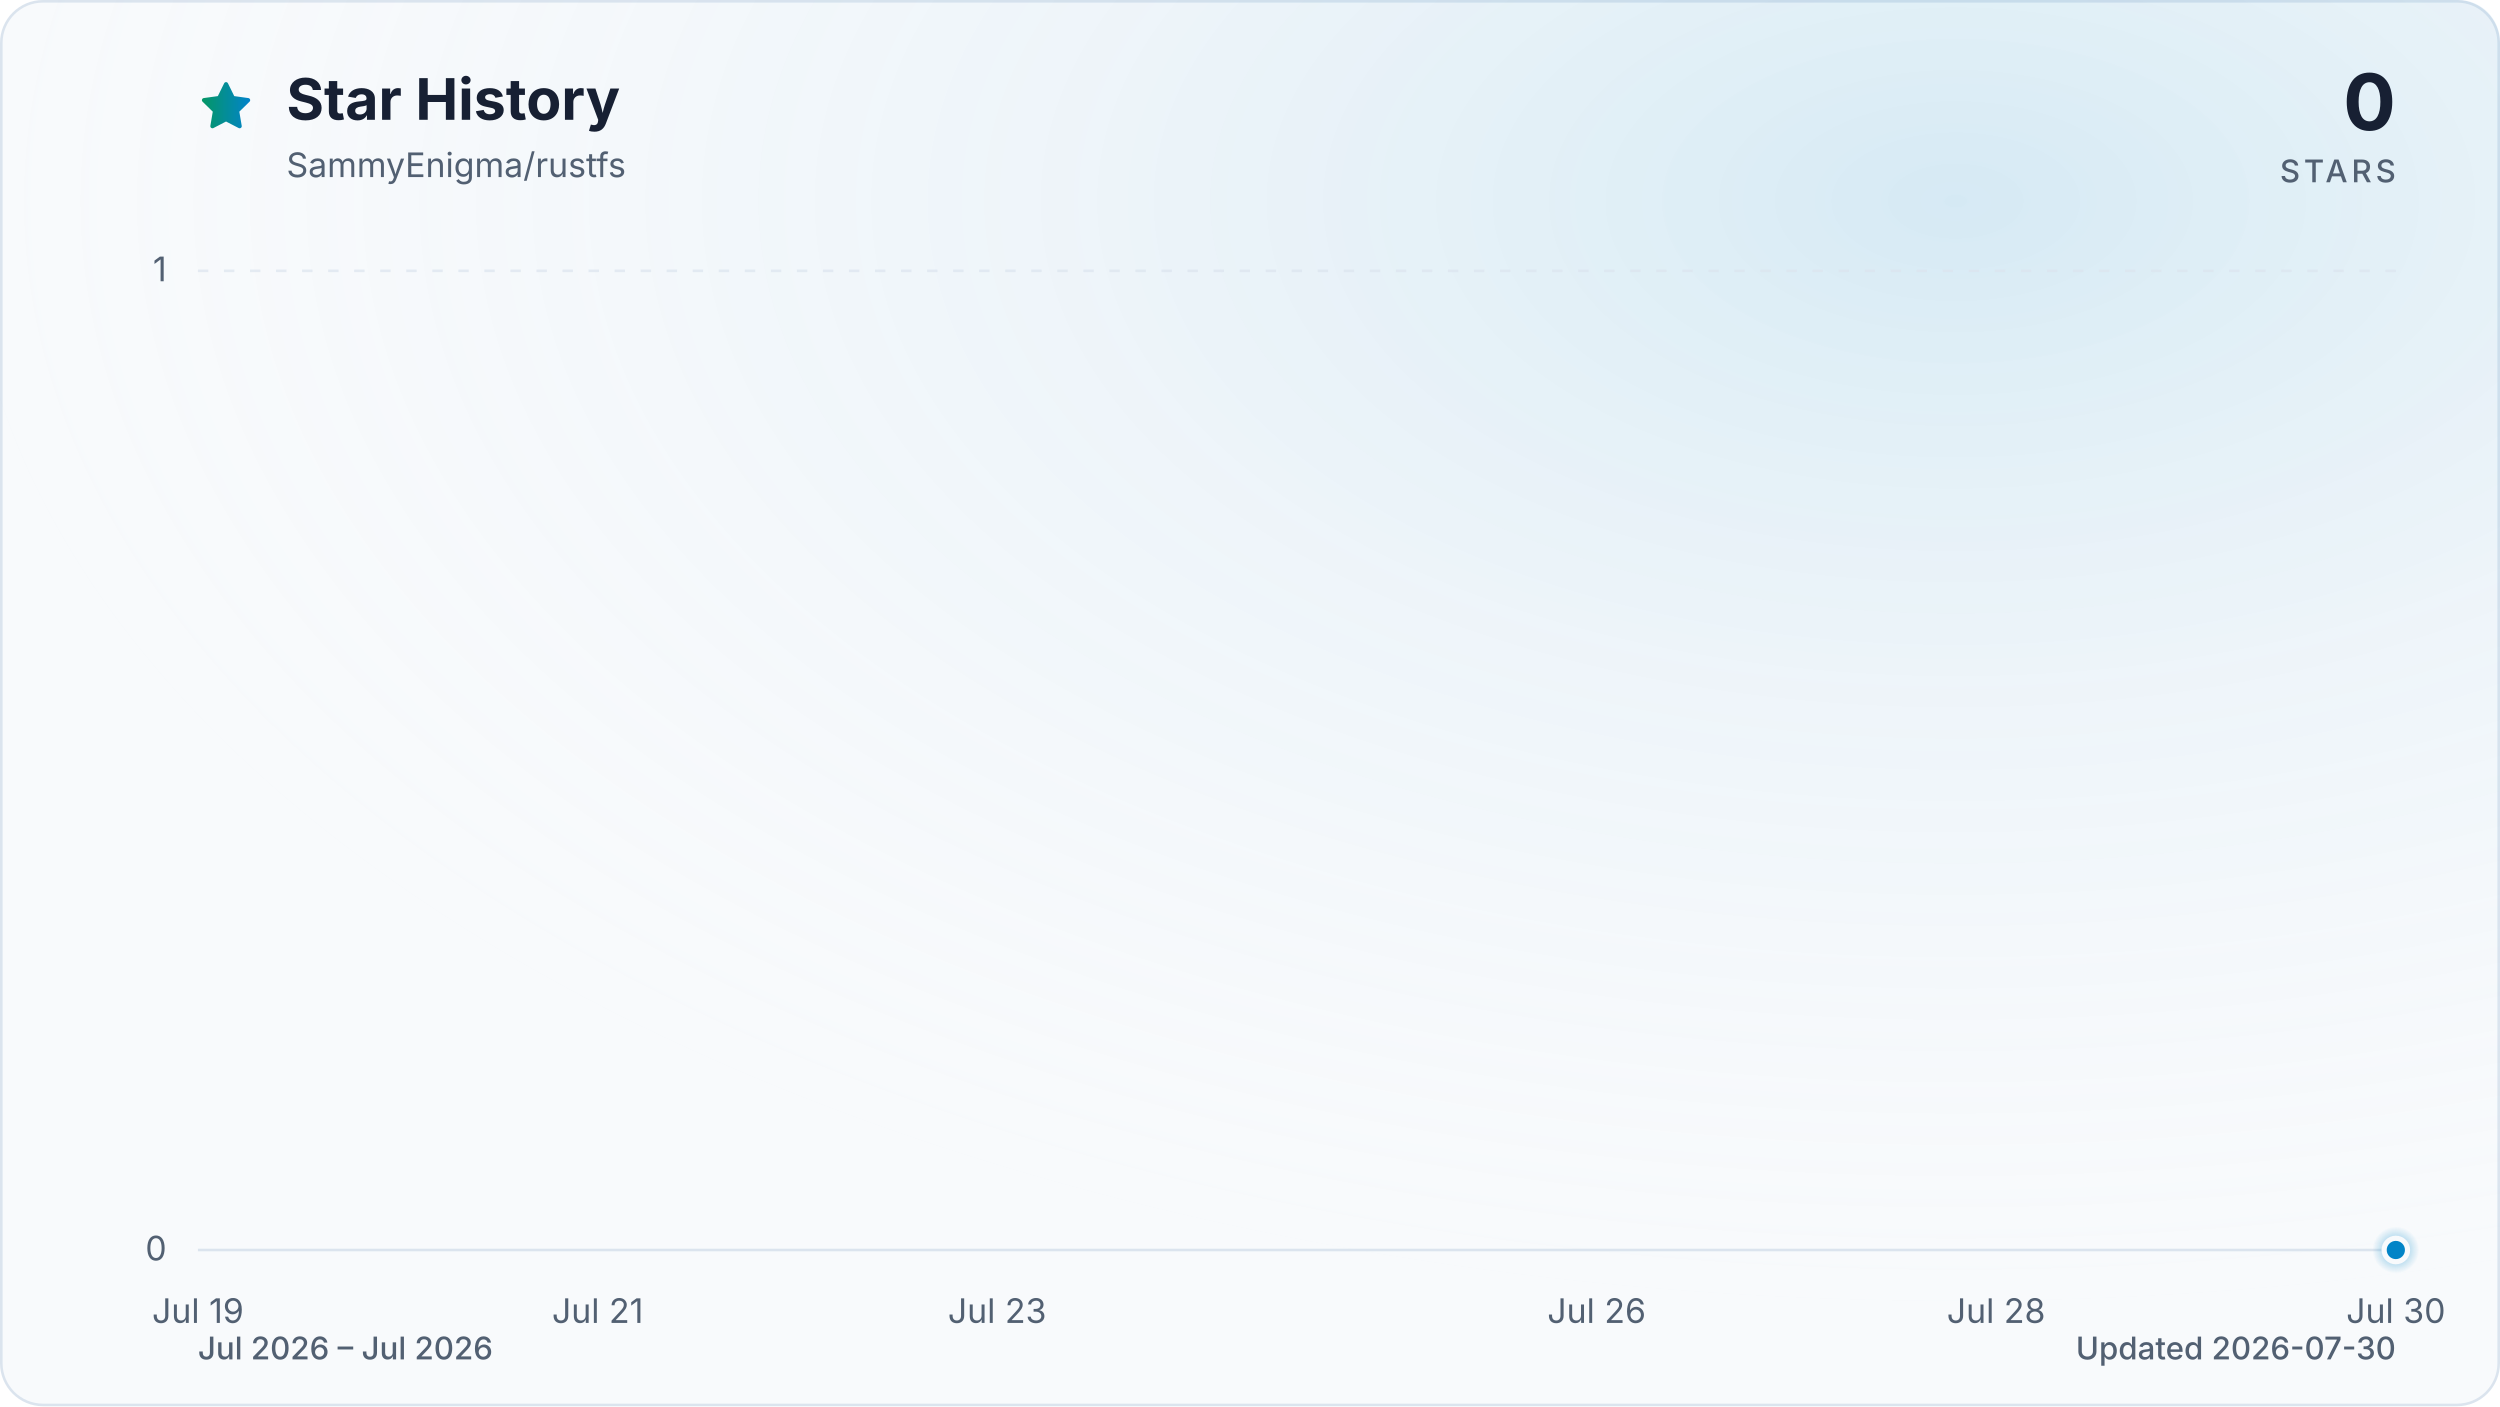
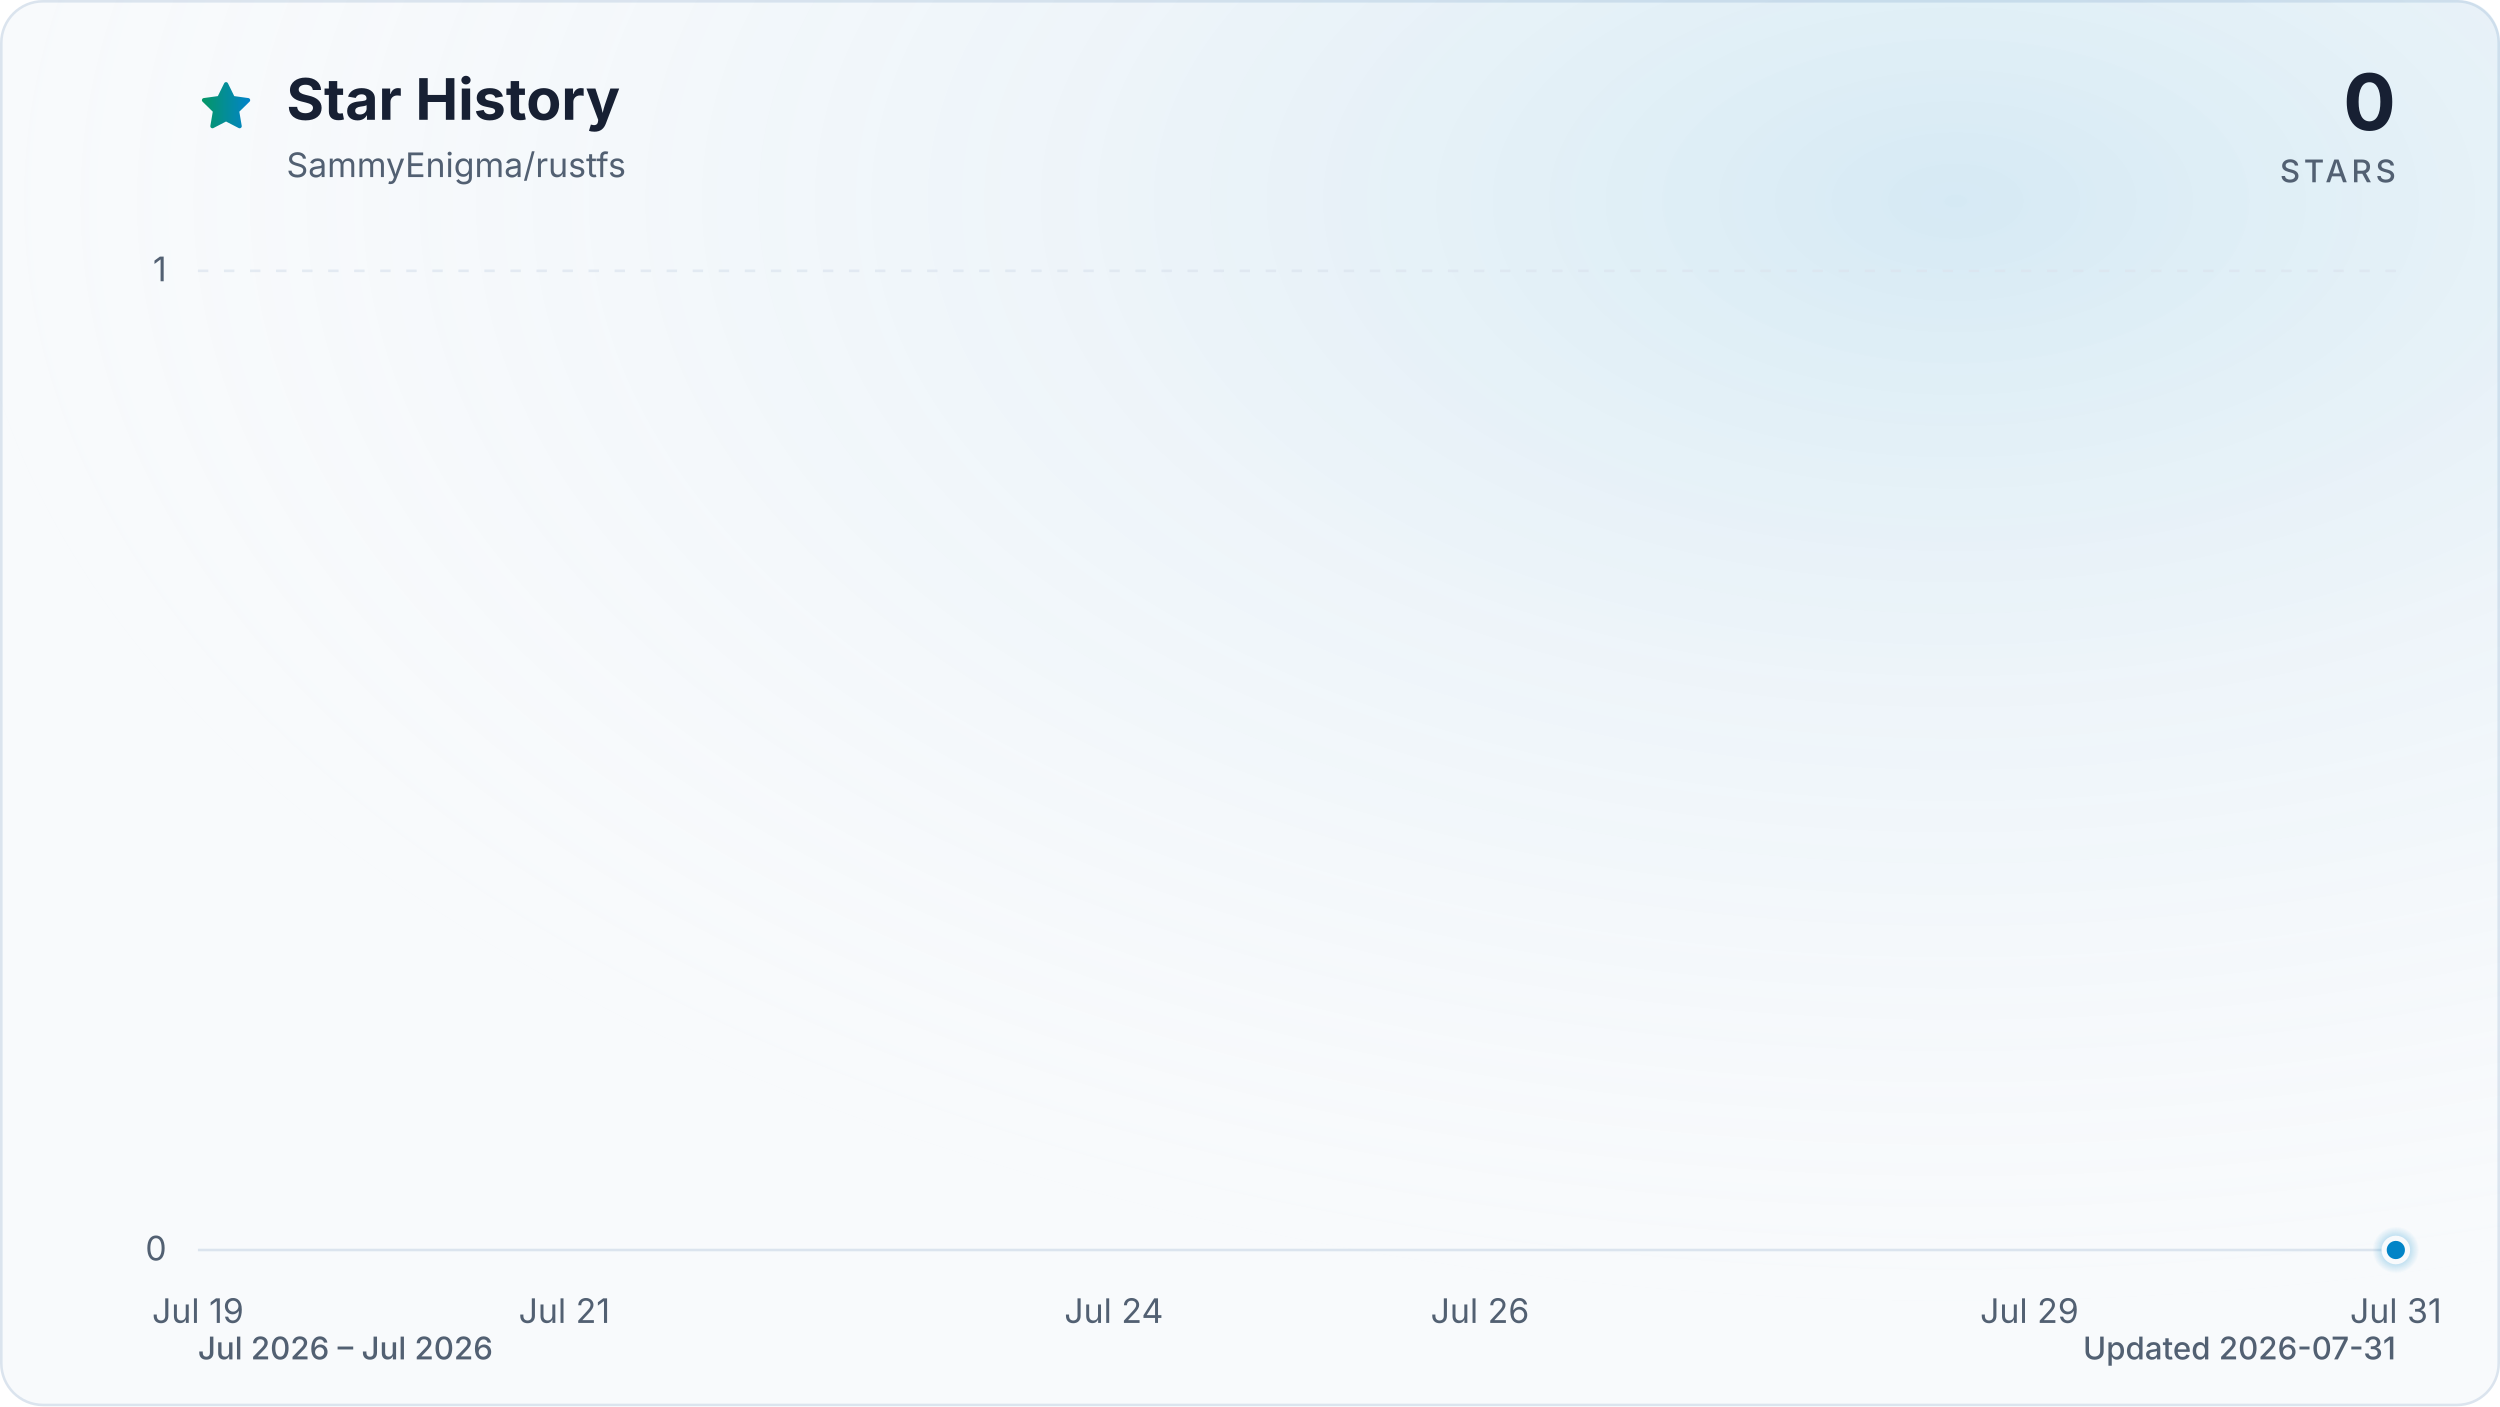
<svg xmlns="http://www.w3.org/2000/svg" viewBox="0 0 960 540" role="img" aria-labelledby="title description" data-style="gradient" data-variant="glow" data-animated="true">
  <defs>
    <linearGradient id="trend" x1="0" y1="0" x2="1" y2="0">
      <stop offset="0%" stop-color="#059669" />
      <stop offset="100%" stop-color="#0284c7" />
    </linearGradient>
    <linearGradient id="area" x1="0" y1="0" x2="0" y2="1">
      <stop offset="0%" stop-color="#059669" stop-opacity="0.30" />
      <stop offset="55%" stop-color="#0284c7" stop-opacity="0.10" />
      <stop offset="100%" stop-color="#0284c7" stop-opacity="0.01" />
    </linearGradient>
    <radialGradient id="marker-halo" cx="50%" cy="50%" r="50%">
      <stop offset="0%" stop-color="#0284c7" stop-opacity="0.55" />
      <stop offset="100%" stop-color="#0284c7" stop-opacity="0" />
    </radialGradient>
    <radialGradient id="surface-glow" cx="78%" cy="14%" r="80%">
      <stop offset="0%" stop-color="#0284c7" stop-opacity="0.14" />
      <stop offset="100%" stop-color="#f8fafc" stop-opacity="0" />
    </radialGradient>
    <filter id="trend-glow" x="-20%" y="-20%" width="140%" height="140%">
      <feGaussianBlur stdDeviation="7" />
    </filter>
  </defs>
  <style>
.trend-enter{transform-box:fill-box;transform-origin:center;animation:trend-enter 520ms cubic-bezier(0.16,1,0.3,1)}
.marker-enter{transform-box:fill-box;transform-origin:center;animation:marker-enter 320ms cubic-bezier(0.16,1,0.3,1) 200ms both}
.marker-pulse{transform-box:fill-box;transform-origin:center;animation:marker-pulse 2.6s ease-out infinite}
@keyframes trend-enter{from{opacity:.35;transform:translateY(10px)}to{opacity:1;transform:translateY(0)}}
@keyframes marker-enter{from{opacity:0;transform:scale(.4)}to{opacity:1;transform:scale(1)}}
@keyframes marker-pulse{0%{opacity:.5;transform:scale(.7)}70%,100%{opacity:0;transform:scale(2.1)}}
@media (prefers-reduced-motion:reduce){.trend-enter,.marker-enter,.marker-pulse{animation:none!important}}
@media (prefers-reduced-motion:reduce){.marker-pulse{opacity:0}}
</style>
  <rect x="0.5" y="0.5" width="959" height="539" fill="#f8fafc" stroke="#dbe4ee" stroke-width="1" rx="16" />
  <rect width="960" height="540" fill="url(#surface-glow)" rx="16" />
  <path d="M12 2.6l2.9 5.9 6.5.9-4.7 4.6 1.1 6.5-5.8-3-5.8 3 1.1-6.5-4.7-4.6 6.5-.9L12 2.6Z" transform="translate(76 30) scale(.9)" fill="url(#trend)" stroke="url(#trend)" stroke-width="1.8" stroke-linejoin="round" aria-hidden="true" />
  <text x="110" y="46" fill="#172033" font-family="ui-sans-serif, system-ui, -apple-system, BlinkMacSystemFont, 'Segoe UI', sans-serif" font-size="22" font-weight="700">Star History</text>
  <text x="110" y="68" fill="#526072" font-family="ui-sans-serif, system-ui, -apple-system, BlinkMacSystemFont, 'Segoe UI', sans-serif" font-size="13">SammyEnigma/rustfs</text>
  <text x="920" y="50" fill="#172033" font-family="ui-sans-serif, system-ui, -apple-system, BlinkMacSystemFont, 'Segoe UI', sans-serif" font-size="30" font-weight="700" text-anchor="end">0</text>
  <text x="920" y="70" fill="#526072" font-family="ui-sans-serif, system-ui, -apple-system, BlinkMacSystemFont, 'Segoe UI', sans-serif" font-size="12" font-weight="500" letter-spacing="1.5" text-anchor="end">STARS</text>
  <line x1="76" y1="480.0" x2="920" y2="480.0" stroke="#dbe4ee" stroke-width="1" stroke-dasharray="0" opacity="1" />
  <text x="64" y="484.0" fill="#526072" font-family="ui-sans-serif, system-ui, -apple-system, BlinkMacSystemFont, 'Segoe UI', sans-serif" font-size="13" text-anchor="end">0</text>
  <line x1="76" y1="104.0" x2="920" y2="104.0" stroke="#dbe4ee" stroke-width="1" stroke-dasharray="4 6" opacity="0.7" />
  <text x="64" y="108.0" fill="#526072" font-family="ui-sans-serif, system-ui, -apple-system, BlinkMacSystemFont, 'Segoe UI', sans-serif" font-size="13" text-anchor="end">1</text>
  <text x="76.0" y="508" fill="#526072" font-family="ui-sans-serif, system-ui, -apple-system, BlinkMacSystemFont, 'Segoe UI', sans-serif" font-size="13" text-anchor="middle">Jul 19</text>
-   <text x="229.5" y="508" fill="#526072" font-family="ui-sans-serif, system-ui, -apple-system, BlinkMacSystemFont, 'Segoe UI', sans-serif" font-size="13" text-anchor="middle">Jul 21</text>
-   <text x="382.9" y="508" fill="#526072" font-family="ui-sans-serif, system-ui, -apple-system, BlinkMacSystemFont, 'Segoe UI', sans-serif" font-size="13" text-anchor="middle">Jul 23</text>
-   <text x="613.1" y="508" fill="#526072" font-family="ui-sans-serif, system-ui, -apple-system, BlinkMacSystemFont, 'Segoe UI', sans-serif" font-size="13" text-anchor="middle">Jul 26</text>
-   <text x="766.5" y="508" fill="#526072" font-family="ui-sans-serif, system-ui, -apple-system, BlinkMacSystemFont, 'Segoe UI', sans-serif" font-size="13" text-anchor="middle">Jul 28</text>
-   <text x="920.0" y="508" fill="#526072" font-family="ui-sans-serif, system-ui, -apple-system, BlinkMacSystemFont, 'Segoe UI', sans-serif" font-size="13" text-anchor="middle">Jul 30</text>
+   <text x="216.7" y="508" fill="#526072" font-family="ui-sans-serif, system-ui, -apple-system, BlinkMacSystemFont, 'Segoe UI', sans-serif" font-size="13" text-anchor="middle">Jul 21</text>
+   <text x="427.7" y="508" fill="#526072" font-family="ui-sans-serif, system-ui, -apple-system, BlinkMacSystemFont, 'Segoe UI', sans-serif" font-size="13" text-anchor="middle">Jul 24</text>
+   <text x="568.3" y="508" fill="#526072" font-family="ui-sans-serif, system-ui, -apple-system, BlinkMacSystemFont, 'Segoe UI', sans-serif" font-size="13" text-anchor="middle">Jul 26</text>
+   <text x="779.3" y="508" fill="#526072" font-family="ui-sans-serif, system-ui, -apple-system, BlinkMacSystemFont, 'Segoe UI', sans-serif" font-size="13" text-anchor="middle">Jul 29</text>
+   <text x="920.0" y="508" fill="#526072" font-family="ui-sans-serif, system-ui, -apple-system, BlinkMacSystemFont, 'Segoe UI', sans-serif" font-size="13" text-anchor="middle">Jul 31</text>
  <g class="trend-enter">
-     <path d="M 76.0 480.0 C 101.6 480.0, 127.2 480.0, 152.7 480.0 C 178.3 480.0, 203.9 480.0, 229.5 480.0 C 255.0 480.0, 280.6 480.0, 306.2 480.0 C 331.8 480.0, 357.3 480.0, 382.9 480.0 C 408.5 480.0, 434.1 480.0, 459.6 480.0 C 485.2 480.0, 510.8 480.0, 536.4 480.0 C 561.9 480.0, 587.5 480.0, 613.1 480.0 C 638.7 480.0, 664.2 480.0, 689.8 480.0 C 715.4 480.0, 741.0 480.0, 766.5 480.0 C 792.1 480.0, 817.7 480.0, 843.3 480.0 C 868.8 480.0, 894.4 480.0, 920.0 480.0 L 920.0 480.0 L 76.0 480.0 Z" fill="url(#area)" />
-     <path d="M 76.0 480.0 C 101.6 480.0, 127.2 480.0, 152.7 480.0 C 178.3 480.0, 203.9 480.0, 229.5 480.0 C 255.0 480.0, 280.6 480.0, 306.2 480.0 C 331.8 480.0, 357.3 480.0, 382.9 480.0 C 408.5 480.0, 434.1 480.0, 459.6 480.0 C 485.2 480.0, 510.8 480.0, 536.4 480.0 C 561.9 480.0, 587.5 480.0, 613.1 480.0 C 638.7 480.0, 664.2 480.0, 689.8 480.0 C 715.4 480.0, 741.0 480.0, 766.5 480.0 C 792.1 480.0, 817.7 480.0, 843.3 480.0 C 868.8 480.0, 894.4 480.0, 920.0 480.0" fill="none" stroke="url(#trend)" stroke-width="12" stroke-linecap="round" stroke-linejoin="round" opacity="0.16" filter="url(#trend-glow)" />
-     <path d="M 76.0 480.0 C 101.6 480.0, 127.2 480.0, 152.7 480.0 C 178.3 480.0, 203.9 480.0, 229.5 480.0 C 255.0 480.0, 280.6 480.0, 306.2 480.0 C 331.8 480.0, 357.3 480.0, 382.9 480.0 C 408.5 480.0, 434.1 480.0, 459.6 480.0 C 485.2 480.0, 510.8 480.0, 536.4 480.0 C 561.9 480.0, 587.5 480.0, 613.1 480.0 C 638.7 480.0, 664.2 480.0, 689.8 480.0 C 715.4 480.0, 741.0 480.0, 766.5 480.0 C 792.1 480.0, 817.7 480.0, 843.3 480.0 C 868.8 480.0, 894.4 480.0, 920.0 480.0" fill="none" stroke="url(#trend)" stroke-width="3" stroke-linecap="round" stroke-linejoin="round" />
+     <path d="M 76.0 480.0 C 99.4 480.0, 122.9 480.0, 146.3 480.0 C 169.8 480.0, 193.2 480.0, 216.7 480.0 C 240.1 480.0, 263.6 480.0, 287.0 480.0 C 310.4 480.0, 333.9 480.0, 357.3 480.0 C 380.8 480.0, 404.2 480.0, 427.7 480.0 C 451.1 480.0, 474.6 480.0, 498.0 480.0 C 521.4 480.0, 544.9 480.0, 568.3 480.0 C 591.8 480.0, 615.2 480.0, 638.7 480.0 C 662.1 480.0, 685.6 480.0, 709.0 480.0 C 732.4 480.0, 755.9 480.0, 779.3 480.0 C 802.8 480.0, 826.2 480.0, 849.7 480.0 C 873.1 480.0, 896.6 480.0, 920.0 480.0 L 920.0 480.0 L 76.0 480.0 Z" fill="url(#area)" />
+     <path d="M 76.0 480.0 C 99.4 480.0, 122.9 480.0, 146.3 480.0 C 169.8 480.0, 193.2 480.0, 216.7 480.0 C 240.1 480.0, 263.6 480.0, 287.0 480.0 C 310.4 480.0, 333.9 480.0, 357.3 480.0 C 380.8 480.0, 404.2 480.0, 427.7 480.0 C 451.1 480.0, 474.6 480.0, 498.0 480.0 C 521.4 480.0, 544.9 480.0, 568.3 480.0 C 591.8 480.0, 615.2 480.0, 638.7 480.0 C 662.1 480.0, 685.6 480.0, 709.0 480.0 C 732.4 480.0, 755.9 480.0, 779.3 480.0 C 802.8 480.0, 826.2 480.0, 849.7 480.0 C 873.1 480.0, 896.6 480.0, 920.0 480.0" fill="none" stroke="url(#trend)" stroke-width="12" stroke-linecap="round" stroke-linejoin="round" opacity="0.16" filter="url(#trend-glow)" />
+     <path d="M 76.0 480.0 C 99.4 480.0, 122.9 480.0, 146.3 480.0 C 169.8 480.0, 193.2 480.0, 216.7 480.0 C 240.1 480.0, 263.6 480.0, 287.0 480.0 C 310.4 480.0, 333.9 480.0, 357.3 480.0 C 380.8 480.0, 404.2 480.0, 427.7 480.0 C 451.1 480.0, 474.6 480.0, 498.0 480.0 C 521.4 480.0, 544.9 480.0, 568.3 480.0 C 591.8 480.0, 615.2 480.0, 638.7 480.0 C 662.1 480.0, 685.6 480.0, 709.0 480.0 C 732.4 480.0, 755.9 480.0, 779.3 480.0 C 802.8 480.0, 826.2 480.0, 849.7 480.0 C 873.1 480.0, 896.6 480.0, 920.0 480.0" fill="none" stroke="url(#trend)" stroke-width="3" stroke-linecap="round" stroke-linejoin="round" />
  </g>
  <g class="marker-enter">
    <circle class="marker-pulse" cx="920.0" cy="480.0" r="9" fill="url(#marker-halo)" />
    <circle cx="920.0" cy="480.0" r="4.5" fill="#0284c7" stroke="#f8fafc" stroke-width="2" />
  </g>
  <text x="76" y="522" fill="#526072" font-family="ui-sans-serif, system-ui, -apple-system, BlinkMacSystemFont, 'Segoe UI', sans-serif" font-size="12" font-weight="500">Jul 2026 – Jul 2026</text>
-   <text x="920" y="522" fill="#526072" font-family="ui-sans-serif, system-ui, -apple-system, BlinkMacSystemFont, 'Segoe UI', sans-serif" font-size="12" font-weight="500" text-anchor="end">Updated 2026-07-30</text>
+   <text x="920" y="522" fill="#526072" font-family="ui-sans-serif, system-ui, -apple-system, BlinkMacSystemFont, 'Segoe UI', sans-serif" font-size="12" font-weight="500" text-anchor="end">Updated 2026-07-31</text>
</svg>
